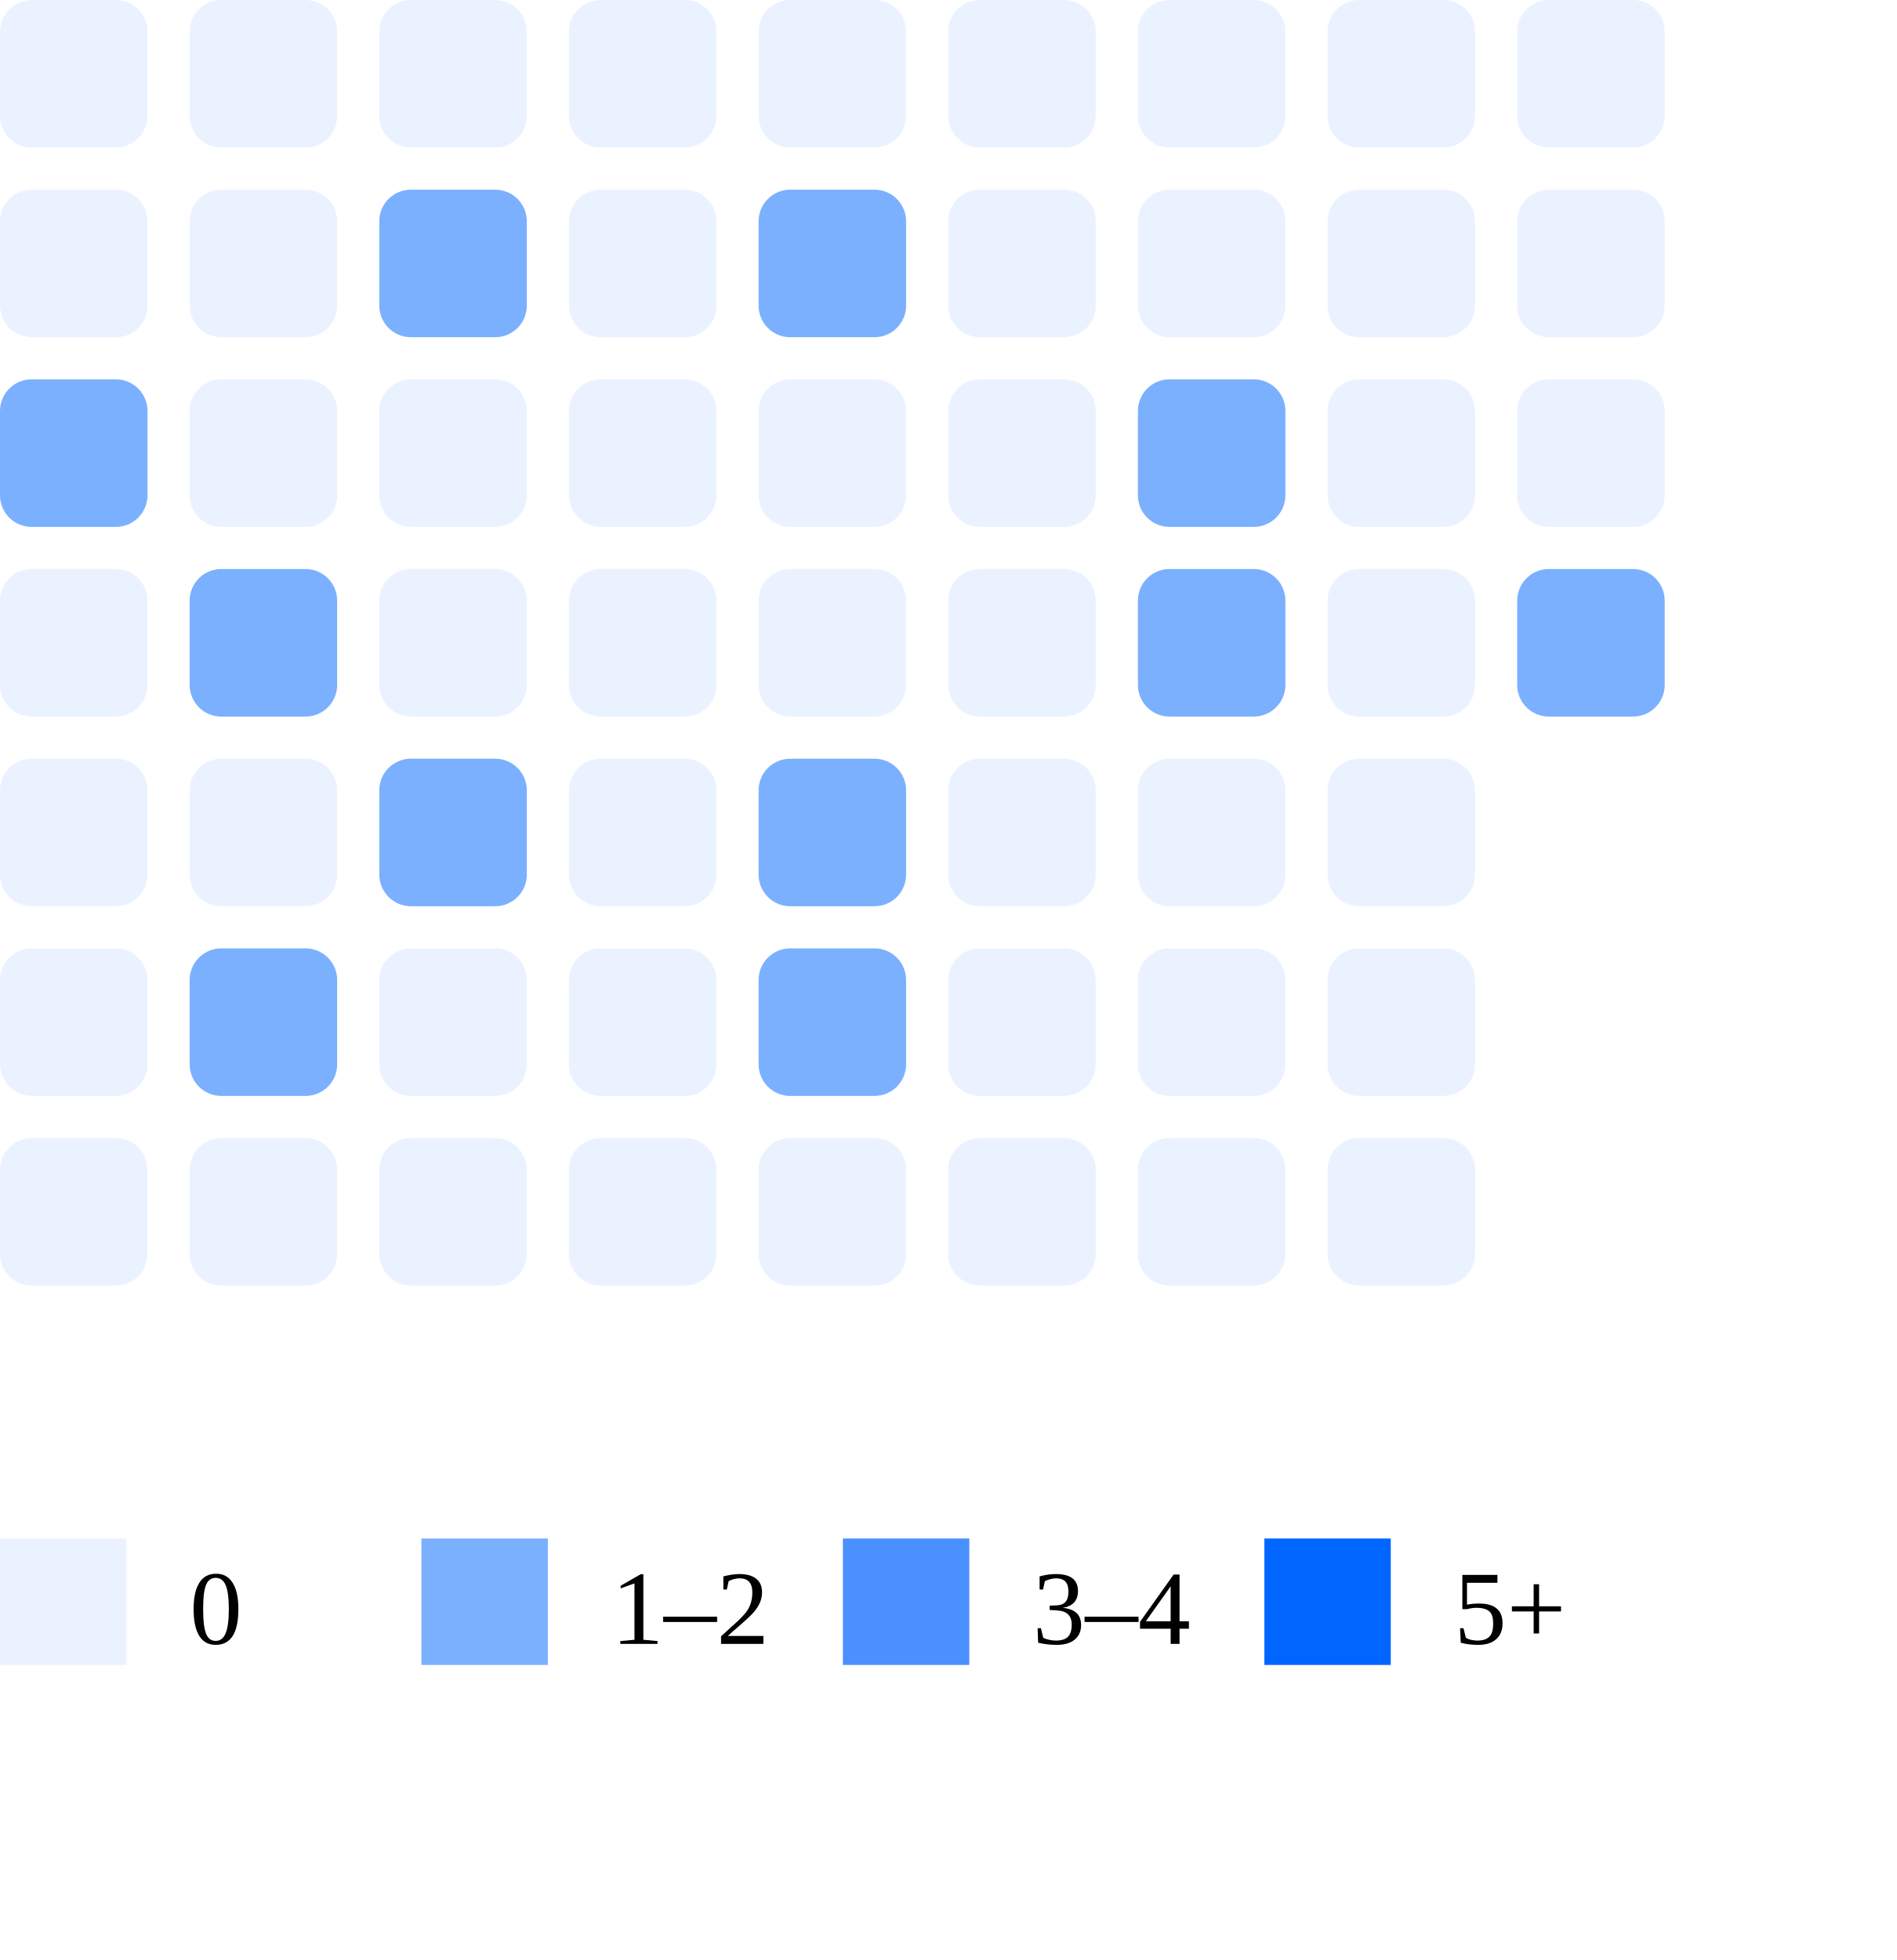
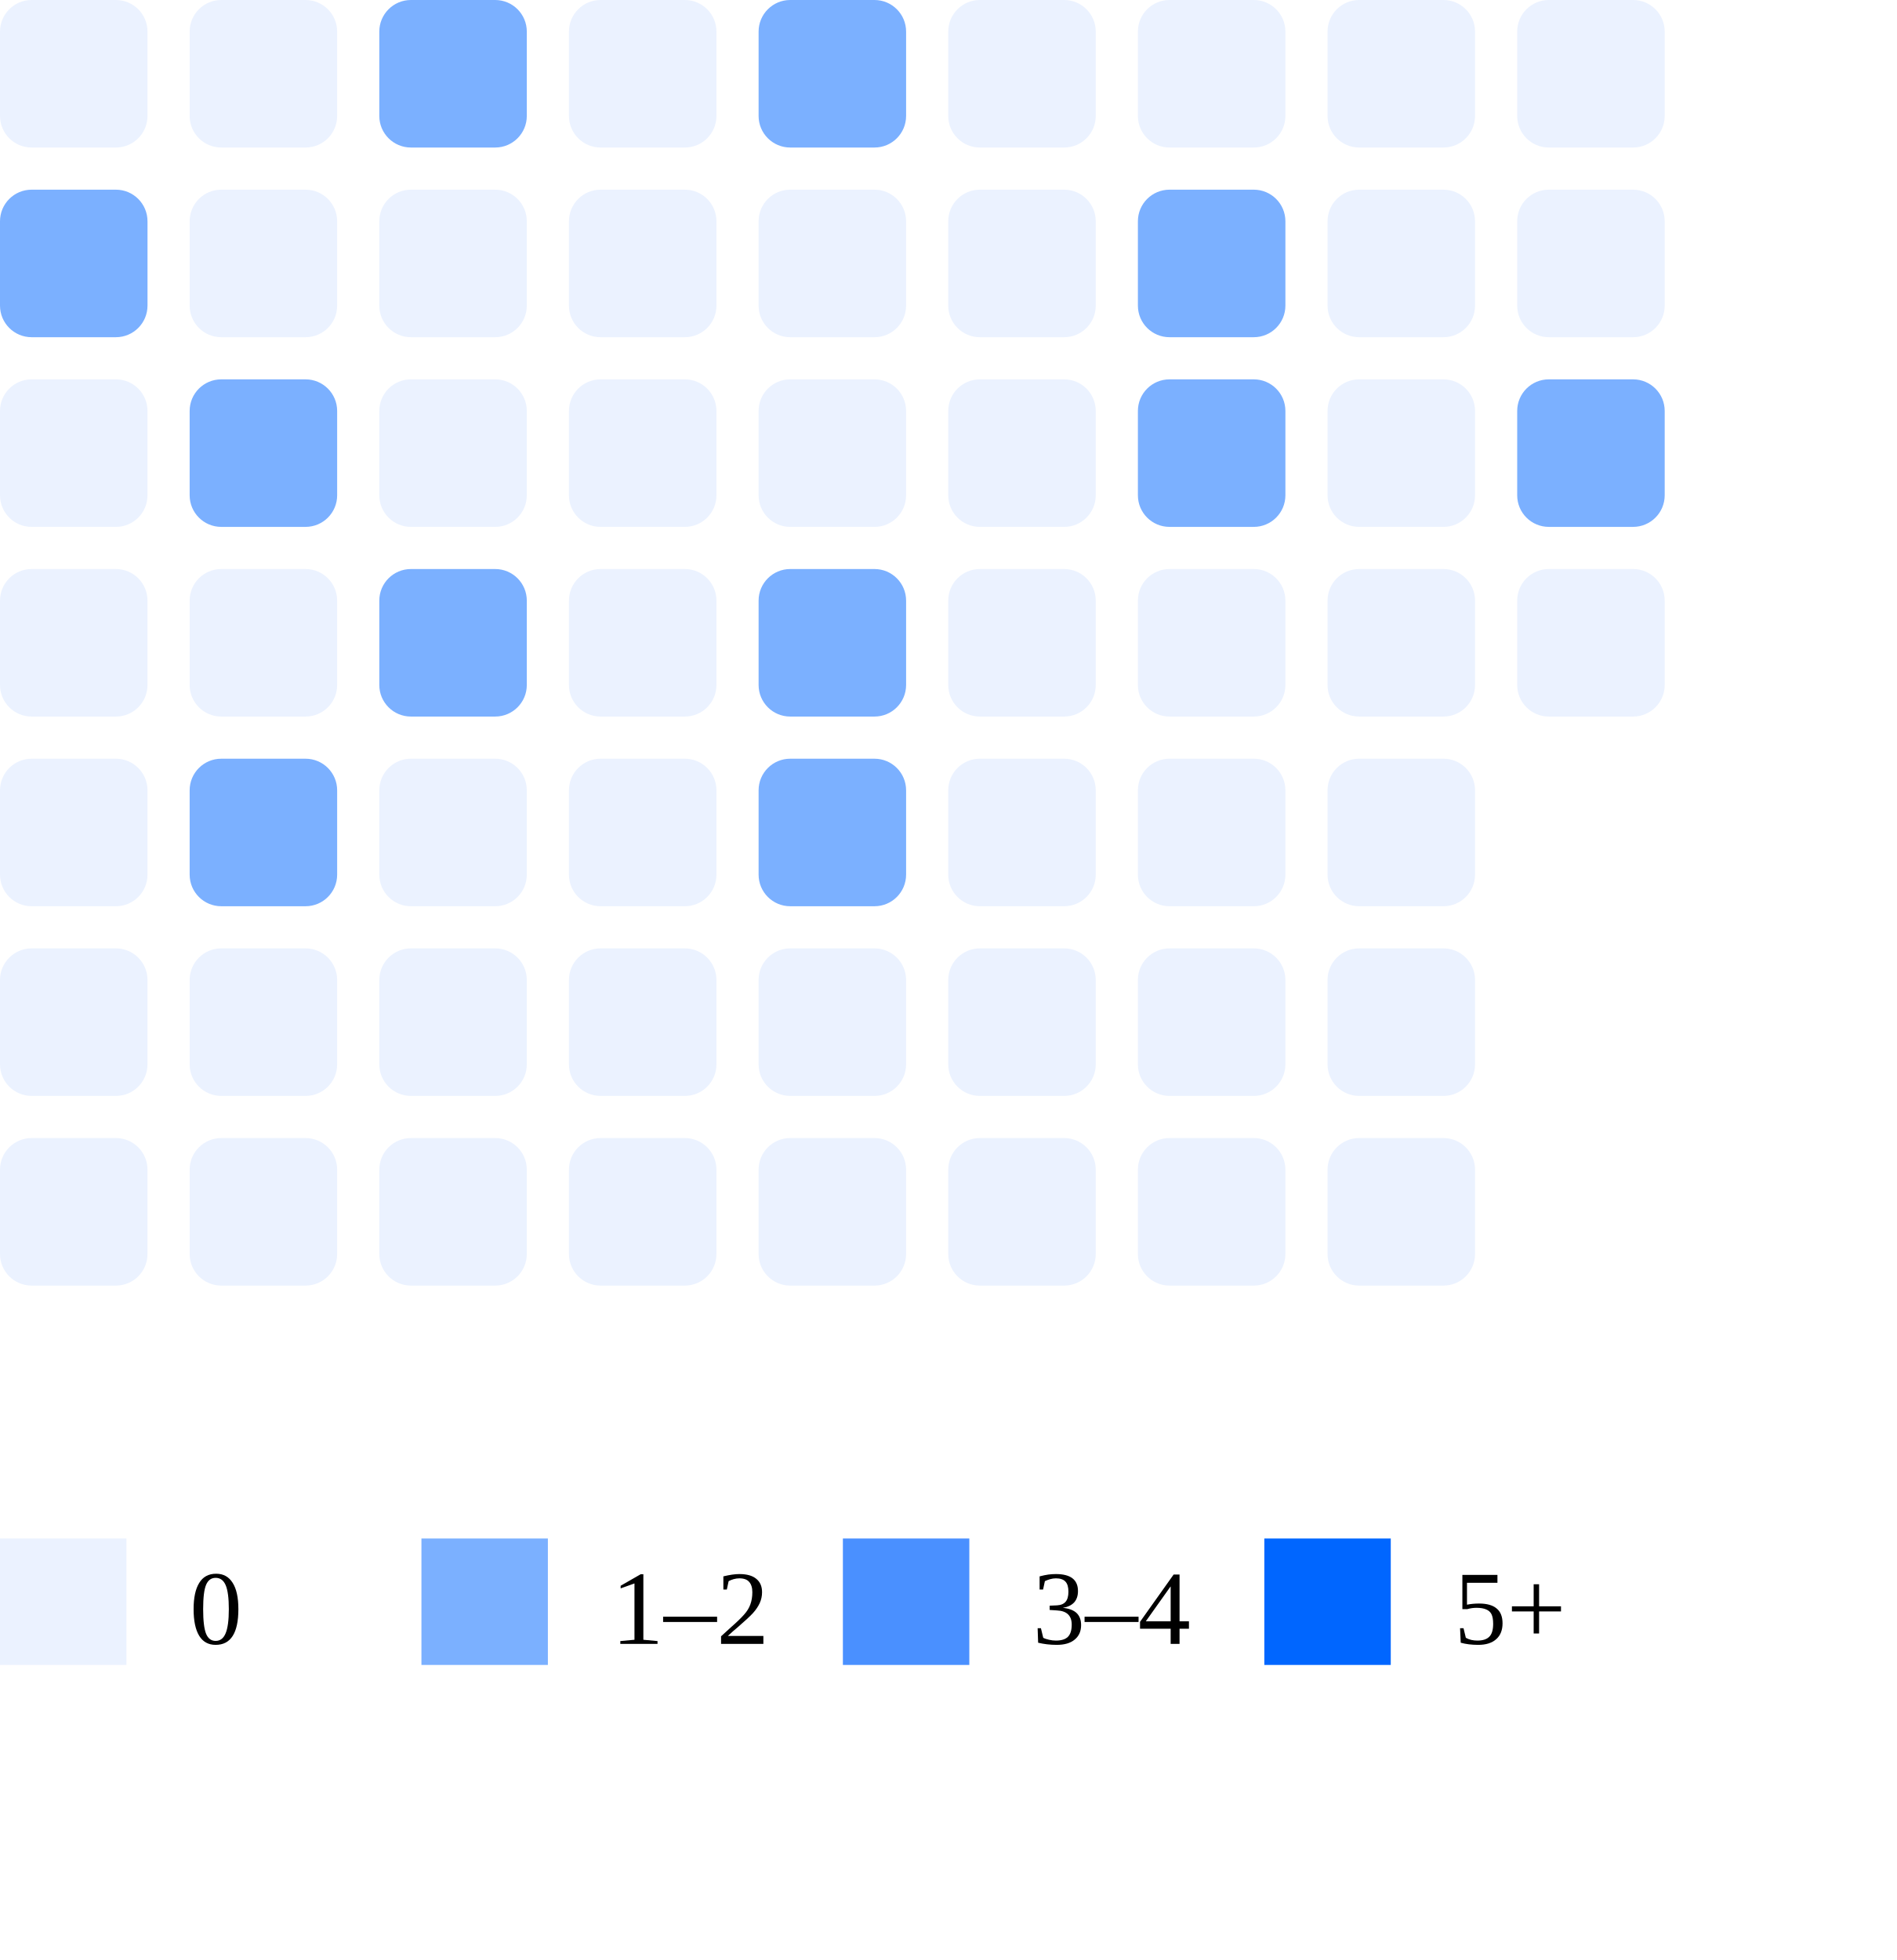
<svg xmlns="http://www.w3.org/2000/svg" width="180" height="186">
  <rect x="0" y="0" width="14" height="14" rx="3" fill="#ebf2ff" />
-   <rect x="0" y="18" width="14" height="14" rx="3" fill="#ebf2ff" />
-   <rect x="0" y="36" width="14" height="14" rx="3" fill="#7bb0ff" />
+   <rect x="0" y="18" width="14" height="14" rx="3" fill="#7bb0ff" />
+   <rect x="0" y="36" width="14" height="14" rx="3" fill="#ebf2ff" />
  <rect x="0" y="54" width="14" height="14" rx="3" fill="#ebf2ff" />
  <rect x="0" y="72" width="14" height="14" rx="3" fill="#ebf2ff" />
  <rect x="0" y="90" width="14" height="14" rx="3" fill="#ebf2ff" />
  <rect x="0" y="108" width="14" height="14" rx="3" fill="#ebf2ff" />
  <rect x="18" y="0" width="14" height="14" rx="3" fill="#ebf2ff" />
  <rect x="18" y="18" width="14" height="14" rx="3" fill="#ebf2ff" />
-   <rect x="18" y="36" width="14" height="14" rx="3" fill="#ebf2ff" />
-   <rect x="18" y="54" width="14" height="14" rx="3" fill="#7bb0ff" />
-   <rect x="18" y="72" width="14" height="14" rx="3" fill="#ebf2ff" />
-   <rect x="18" y="90" width="14" height="14" rx="3" fill="#7bb0ff" />
+   <rect x="18" y="36" width="14" height="14" rx="3" fill="#7bb0ff" />
+   <rect x="18" y="54" width="14" height="14" rx="3" fill="#ebf2ff" />
+   <rect x="18" y="72" width="14" height="14" rx="3" fill="#7bb0ff" />
+   <rect x="18" y="90" width="14" height="14" rx="3" fill="#ebf2ff" />
  <rect x="18" y="108" width="14" height="14" rx="3" fill="#ebf2ff" />
-   <rect x="36" y="0" width="14" height="14" rx="3" fill="#ebf2ff" />
-   <rect x="36" y="18" width="14" height="14" rx="3" fill="#7bb0ff" />
+   <rect x="36" y="0" width="14" height="14" rx="3" fill="#7bb0ff" />
+   <rect x="36" y="18" width="14" height="14" rx="3" fill="#ebf2ff" />
  <rect x="36" y="36" width="14" height="14" rx="3" fill="#ebf2ff" />
-   <rect x="36" y="54" width="14" height="14" rx="3" fill="#ebf2ff" />
-   <rect x="36" y="72" width="14" height="14" rx="3" fill="#7bb0ff" />
+   <rect x="36" y="54" width="14" height="14" rx="3" fill="#7bb0ff" />
+   <rect x="36" y="72" width="14" height="14" rx="3" fill="#ebf2ff" />
  <rect x="36" y="90" width="14" height="14" rx="3" fill="#ebf2ff" />
  <rect x="36" y="108" width="14" height="14" rx="3" fill="#ebf2ff" />
  <rect x="54" y="0" width="14" height="14" rx="3" fill="#ebf2ff" />
  <rect x="54" y="18" width="14" height="14" rx="3" fill="#ebf2ff" />
  <rect x="54" y="36" width="14" height="14" rx="3" fill="#ebf2ff" />
  <rect x="54" y="54" width="14" height="14" rx="3" fill="#ebf2ff" />
  <rect x="54" y="72" width="14" height="14" rx="3" fill="#ebf2ff" />
  <rect x="54" y="90" width="14" height="14" rx="3" fill="#ebf2ff" />
  <rect x="54" y="108" width="14" height="14" rx="3" fill="#ebf2ff" />
-   <rect x="72" y="0" width="14" height="14" rx="3" fill="#ebf2ff" />
-   <rect x="72" y="18" width="14" height="14" rx="3" fill="#7bb0ff" />
+   <rect x="72" y="0" width="14" height="14" rx="3" fill="#7bb0ff" />
+   <rect x="72" y="18" width="14" height="14" rx="3" fill="#ebf2ff" />
  <rect x="72" y="36" width="14" height="14" rx="3" fill="#ebf2ff" />
-   <rect x="72" y="54" width="14" height="14" rx="3" fill="#ebf2ff" />
+   <rect x="72" y="54" width="14" height="14" rx="3" fill="#7bb0ff" />
  <rect x="72" y="72" width="14" height="14" rx="3" fill="#7bb0ff" />
-   <rect x="72" y="90" width="14" height="14" rx="3" fill="#7bb0ff" />
+   <rect x="72" y="90" width="14" height="14" rx="3" fill="#ebf2ff" />
  <rect x="72" y="108" width="14" height="14" rx="3" fill="#ebf2ff" />
  <rect x="90" y="0" width="14" height="14" rx="3" fill="#ebf2ff" />
  <rect x="90" y="18" width="14" height="14" rx="3" fill="#ebf2ff" />
  <rect x="90" y="36" width="14" height="14" rx="3" fill="#ebf2ff" />
  <rect x="90" y="54" width="14" height="14" rx="3" fill="#ebf2ff" />
  <rect x="90" y="72" width="14" height="14" rx="3" fill="#ebf2ff" />
  <rect x="90" y="90" width="14" height="14" rx="3" fill="#ebf2ff" />
  <rect x="90" y="108" width="14" height="14" rx="3" fill="#ebf2ff" />
  <rect x="108" y="0" width="14" height="14" rx="3" fill="#ebf2ff" />
-   <rect x="108" y="18" width="14" height="14" rx="3" fill="#ebf2ff" />
+   <rect x="108" y="18" width="14" height="14" rx="3" fill="#7bb0ff" />
  <rect x="108" y="36" width="14" height="14" rx="3" fill="#7bb0ff" />
-   <rect x="108" y="54" width="14" height="14" rx="3" fill="#7bb0ff" />
+   <rect x="108" y="54" width="14" height="14" rx="3" fill="#ebf2ff" />
  <rect x="108" y="72" width="14" height="14" rx="3" fill="#ebf2ff" />
  <rect x="108" y="90" width="14" height="14" rx="3" fill="#ebf2ff" />
  <rect x="108" y="108" width="14" height="14" rx="3" fill="#ebf2ff" />
  <rect x="126" y="0" width="14" height="14" rx="3" fill="#ebf2ff" />
  <rect x="126" y="18" width="14" height="14" rx="3" fill="#ebf2ff" />
  <rect x="126" y="36" width="14" height="14" rx="3" fill="#ebf2ff" />
  <rect x="126" y="54" width="14" height="14" rx="3" fill="#ebf2ff" />
  <rect x="126" y="72" width="14" height="14" rx="3" fill="#ebf2ff" />
  <rect x="126" y="90" width="14" height="14" rx="3" fill="#ebf2ff" />
  <rect x="126" y="108" width="14" height="14" rx="3" fill="#ebf2ff" />
  <rect x="144" y="0" width="14" height="14" rx="3" fill="#ebf2ff" />
  <rect x="144" y="18" width="14" height="14" rx="3" fill="#ebf2ff" />
-   <rect x="144" y="36" width="14" height="14" rx="3" fill="#ebf2ff" />
-   <rect x="144" y="54" width="14" height="14" rx="3" fill="#7bb0ff" />
+   <rect x="144" y="36" width="14" height="14" rx="3" fill="#7bb0ff" />
+   <rect x="144" y="54" width="14" height="14" rx="3" fill="#ebf2ff" />
  <rect x="0" y="146" width="12" height="12" fill="#ebf2ff" />
  <text x="18" y="156" font-size="10">0</text>
  <rect x="40" y="146" width="12" height="12" fill="#7bb0ff" />
  <text x="58" y="156" font-size="10">1–2</text>
  <rect x="80" y="146" width="12" height="12" fill="#4a90ff" />
  <text x="98" y="156" font-size="10">3–4</text>
  <rect x="120" y="146" width="12" height="12" fill="#0066ff" />
  <text x="138" y="156" font-size="10">5+</text>
</svg>
